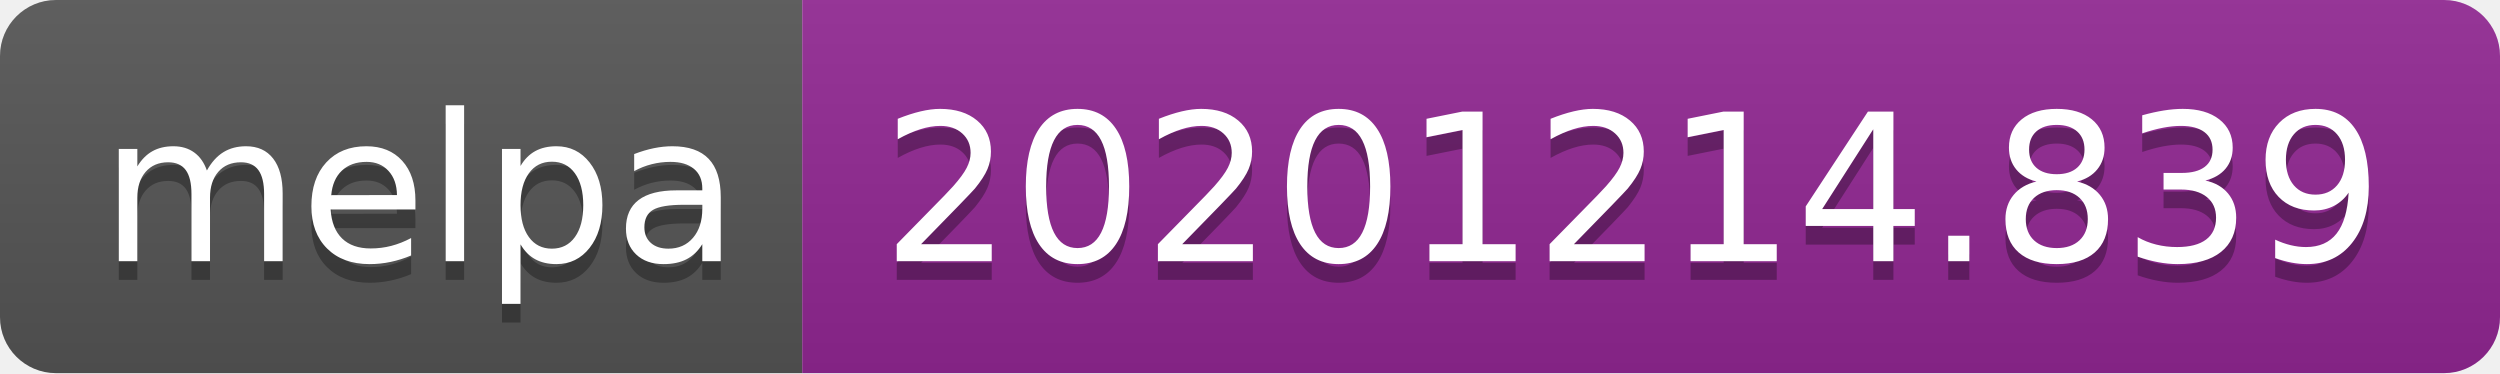
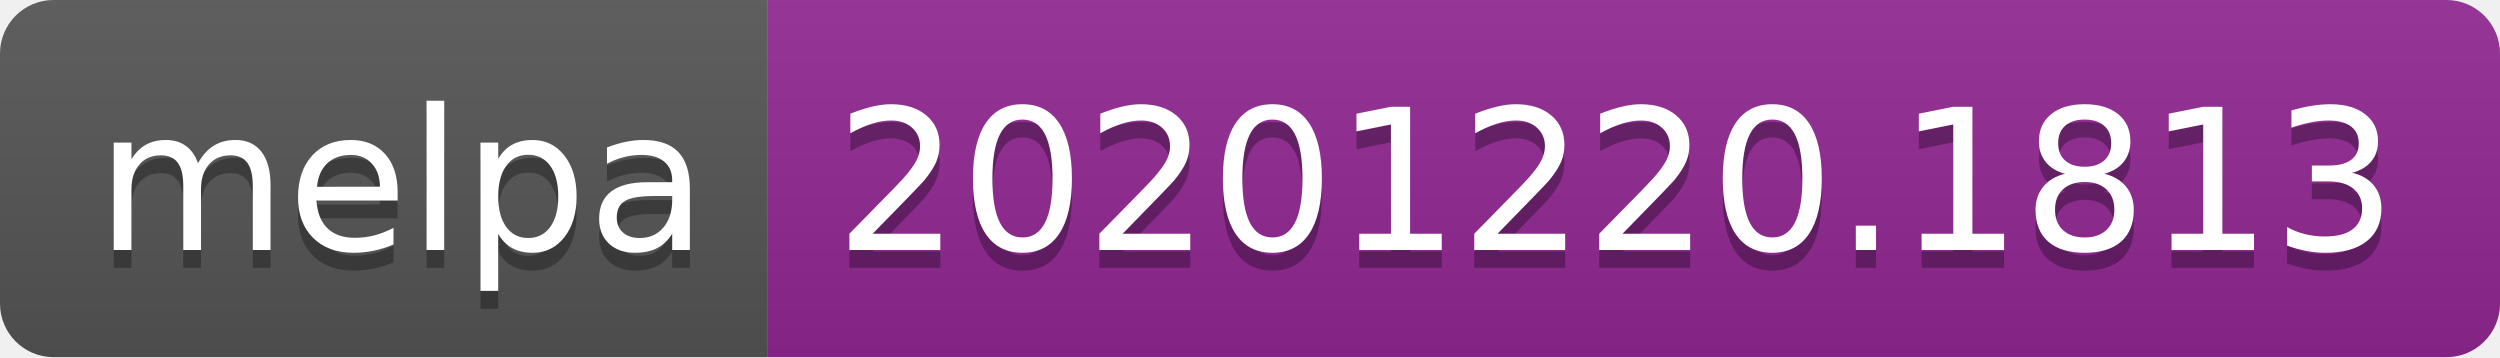
- <svg xmlns="http://www.w3.org/2000/svg" width="134" height="20" role="img" aria-label="melpa: 20201214.839">
+ <svg xmlns="http://www.w3.org/2000/svg" width="140" height="20" role="img" aria-label="melpa: 20201220.1813">
  <linearGradient id="s" x2="0" y2="100%">
    <stop offset="0" stop-color="#bbb" stop-opacity=".1" />
    <stop offset="1" stop-opacity=".1" />
  </linearGradient>
  <clipPath id="r">
-     <rect width="134" height="20" rx="3" fill="#fff" />
+     <rect width="140" height="20" rx="3" fill="#fff" />
  </clipPath>
  <g clip-path="url(#r)">
    <rect width="43" height="20" fill="#555" />
-     <rect x="43" width="91" height="20" fill="#922793" />
-     <rect width="134" height="20" fill="url(#s)" />
+     <rect x="43" width="97" height="20" fill="#922793" />
+     <rect width="140" height="20" fill="url(#s)" />
  </g>
  <g fill="#fff" text-anchor="middle" font-family="Verdana,Geneva,DejaVu Sans,sans-serif" text-rendering="geometricPrecision" font-size="110">
    <text aria-hidden="true" x="225" y="150" fill="#010101" fill-opacity=".3" transform="scale(.1)" textLength="330">melpa</text>
    <text x="225" y="140" transform="scale(.1)" fill="#fff" textLength="330">melpa</text>
-     <text aria-hidden="true" x="875" y="150" fill="#010101" fill-opacity=".3" transform="scale(.1)" textLength="810">20201214.839</text>
-     <text x="875" y="140" transform="scale(.1)" fill="#fff" textLength="810">20201214.839</text>
+     <text aria-hidden="true" x="905" y="150" fill="#010101" fill-opacity=".3" transform="scale(.1)" textLength="870">20201220.1813</text>
+     <text x="905" y="140" transform="scale(.1)" fill="#fff" textLength="870">20201220.1813</text>
  </g>
</svg>
